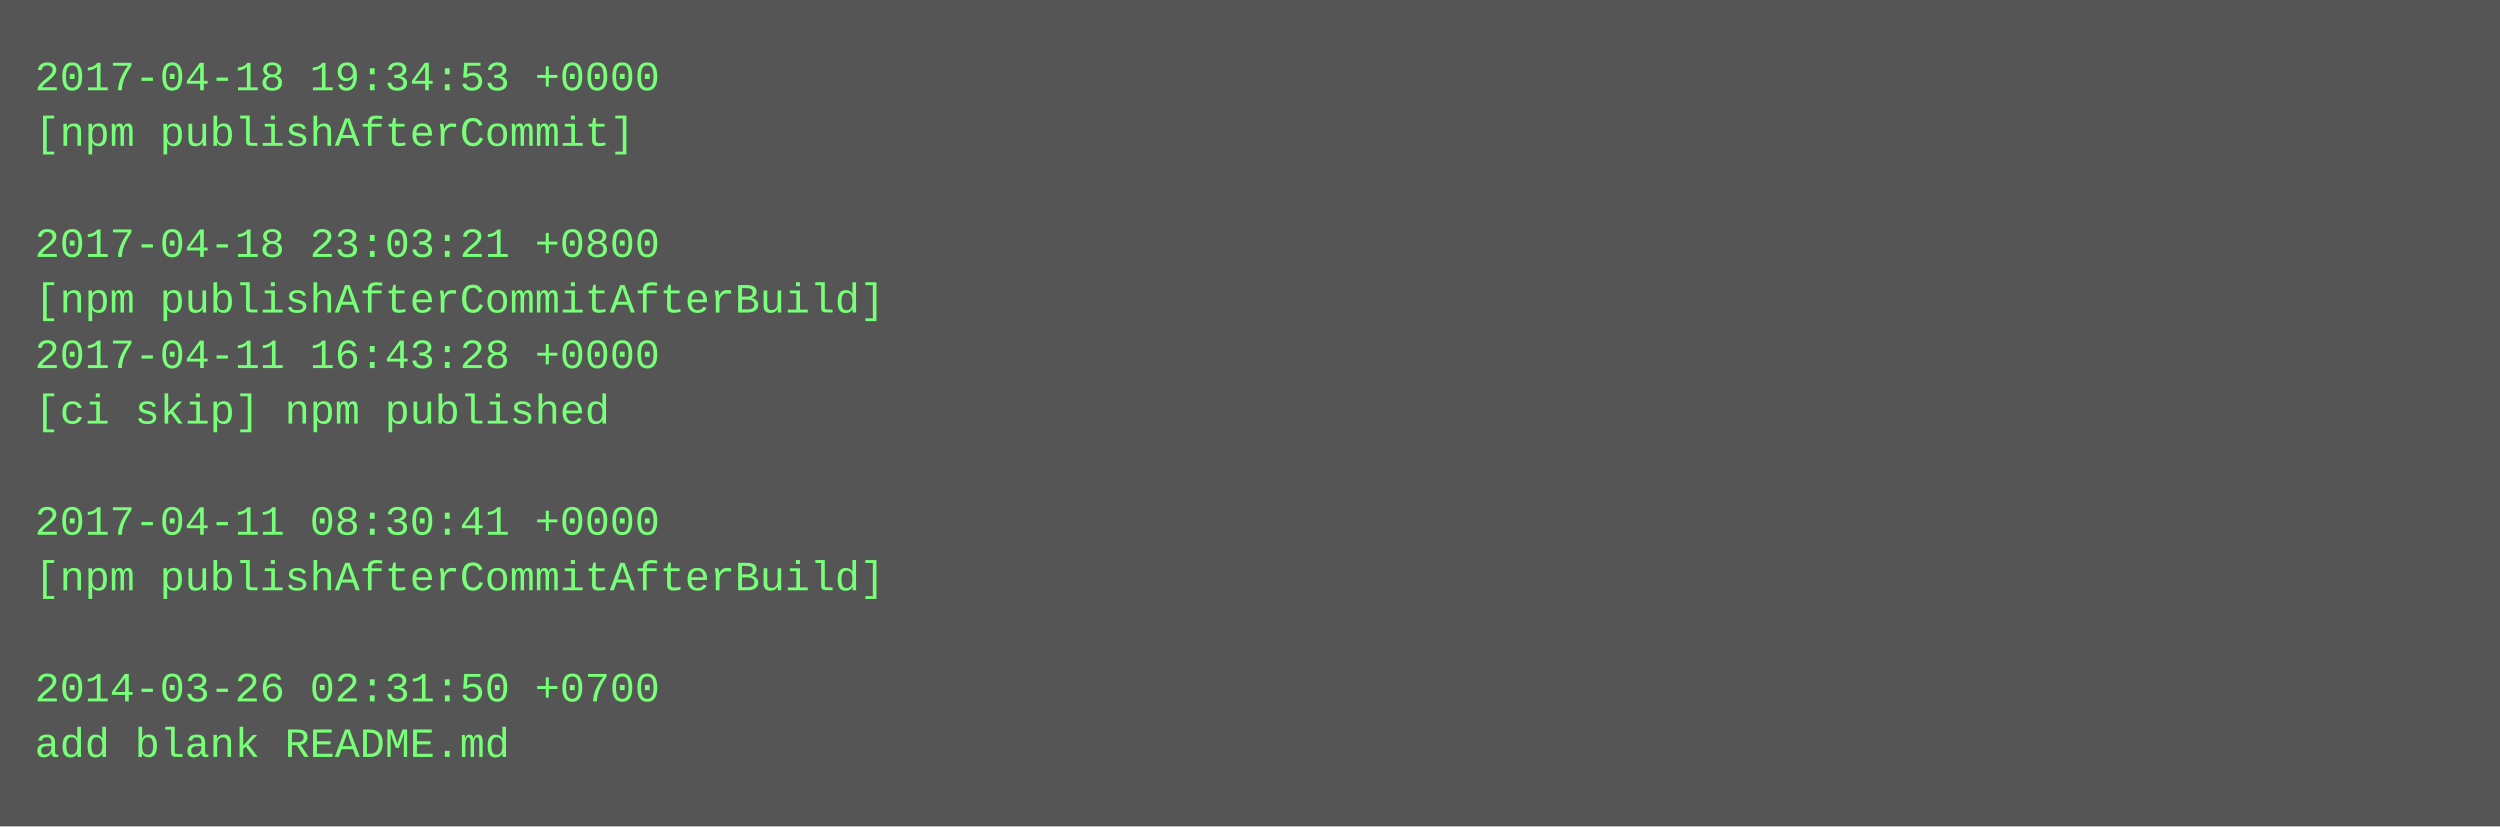
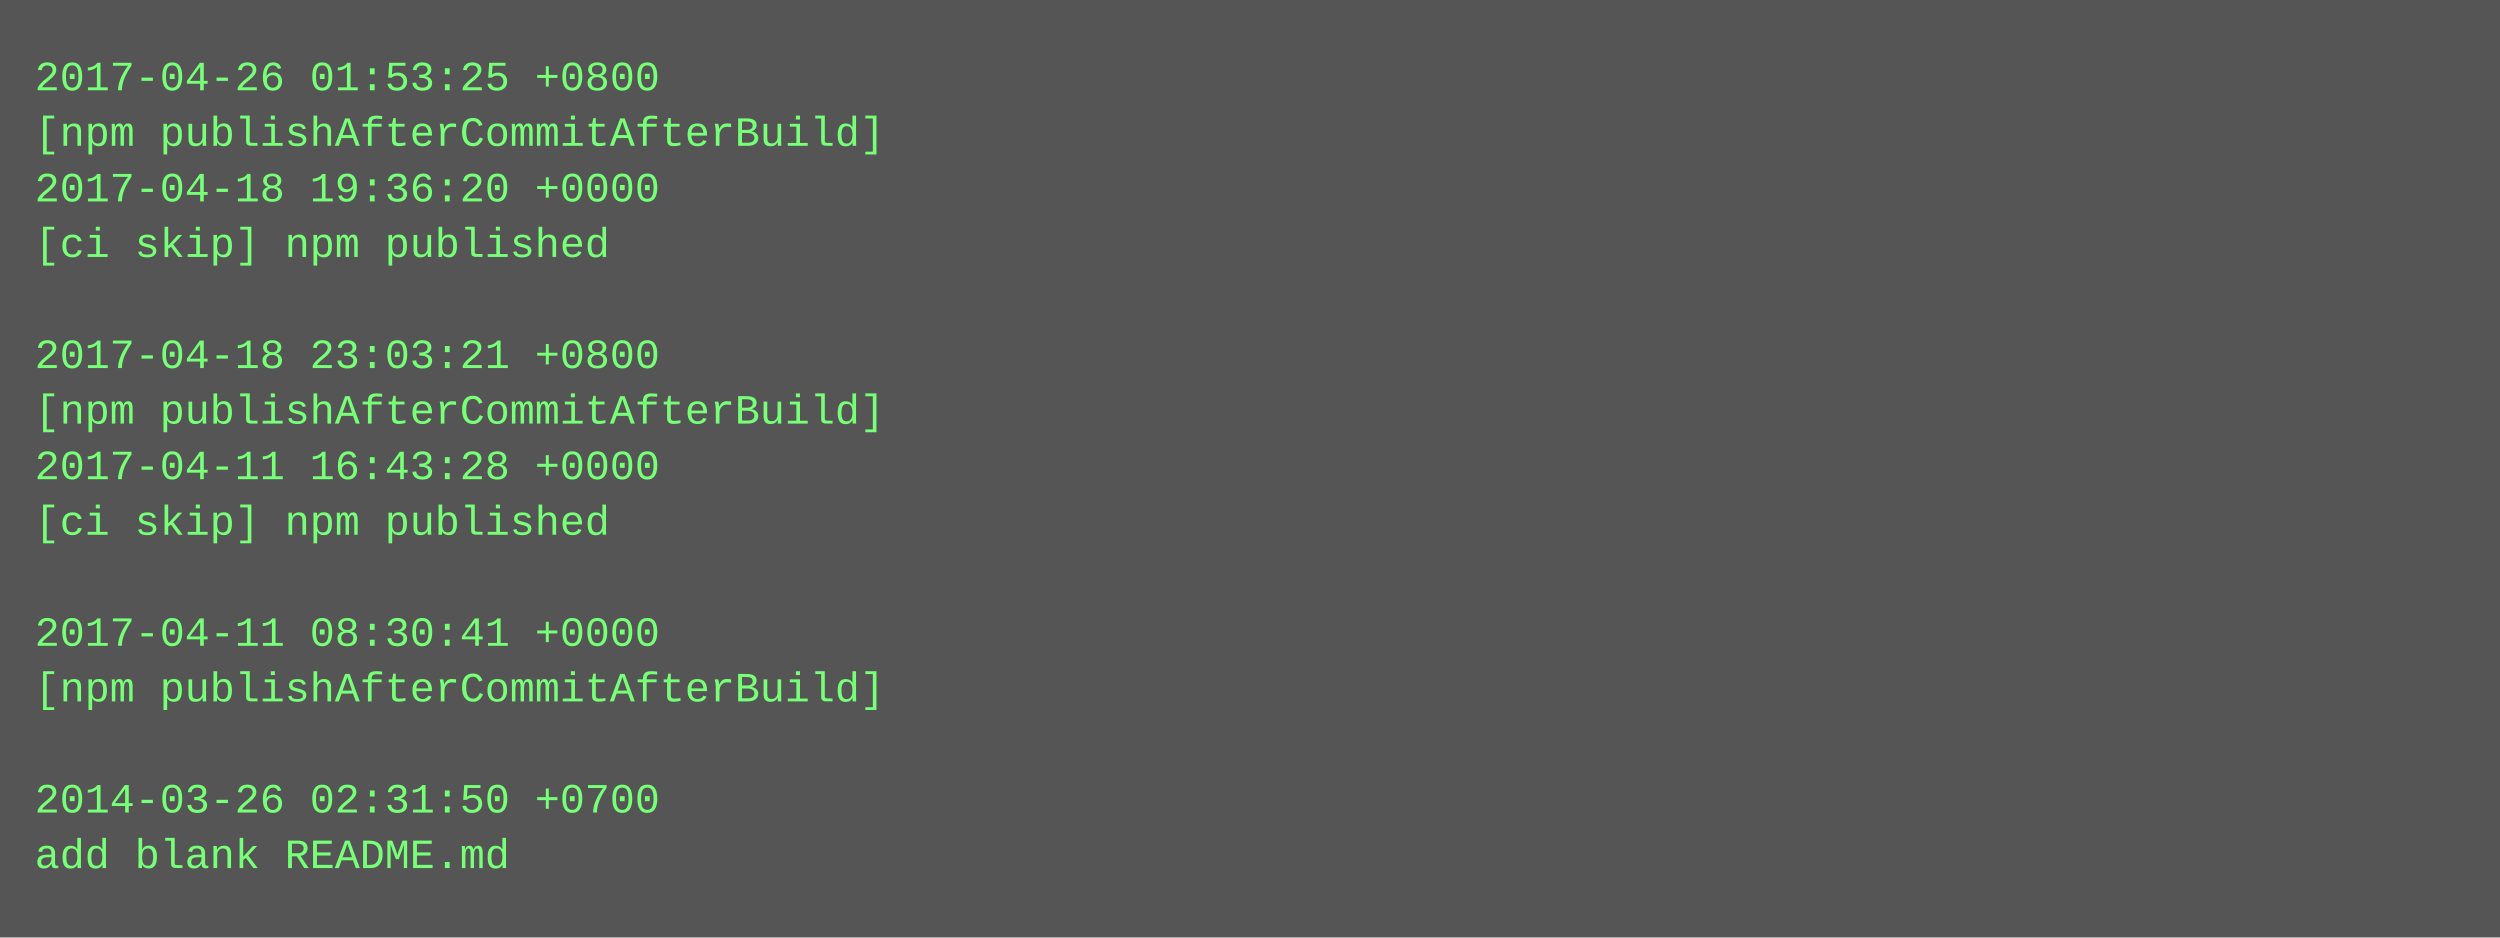
- <svg xmlns="http://www.w3.org/2000/svg" height="238" width="720">
-   <rect height="238" fill="#555" width="720" />
+ <svg xmlns="http://www.w3.org/2000/svg" height="270" width="720">
+   <rect height="270" fill="#555" width="720" />
  <text fill="#7f7" font-family="Courier New" font-size="12" xml:space="preserve">
-     <tspan x="10" y="26">2017-04-18 19:34:53 +0000</tspan>
-     <tspan x="10" y="42">[npm publishAfterCommit]</tspan>
-     <tspan x="10" y="58" />
-     <tspan x="10" y="74">2017-04-18 23:03:21 +0800</tspan>
-     <tspan x="10" y="90">[npm publishAfterCommitAfterBuild]</tspan>
-     <tspan x="10" y="106">2017-04-11 16:43:28 +0000</tspan>
-     <tspan x="10" y="122">[ci skip] npm published</tspan>
-     <tspan x="10" y="138" />
-     <tspan x="10" y="154">2017-04-11 08:30:41 +0000</tspan>
-     <tspan x="10" y="170">[npm publishAfterCommitAfterBuild]</tspan>
-     <tspan x="10" y="186" />
-     <tspan x="10" y="202">2014-03-26 02:31:50 +0700</tspan>
-     <tspan x="10" y="218">add blank README.md</tspan>
+     <tspan x="10" y="26">2017-04-26 01:53:25 +0800</tspan>
+     <tspan x="10" y="42">[npm publishAfterCommitAfterBuild]</tspan>
+     <tspan x="10" y="58">2017-04-18 19:36:20 +0000</tspan>
+     <tspan x="10" y="74">[ci skip] npm published</tspan>
+     <tspan x="10" y="90" />
+     <tspan x="10" y="106">2017-04-18 23:03:21 +0800</tspan>
+     <tspan x="10" y="122">[npm publishAfterCommitAfterBuild]</tspan>
+     <tspan x="10" y="138">2017-04-11 16:43:28 +0000</tspan>
+     <tspan x="10" y="154">[ci skip] npm published</tspan>
+     <tspan x="10" y="170" />
+     <tspan x="10" y="186">2017-04-11 08:30:41 +0000</tspan>
+     <tspan x="10" y="202">[npm publishAfterCommitAfterBuild]</tspan>
+     <tspan x="10" y="218" />
+     <tspan x="10" y="234">2014-03-26 02:31:50 +0700</tspan>
+     <tspan x="10" y="250">add blank README.md</tspan>
  </text>
</svg>
